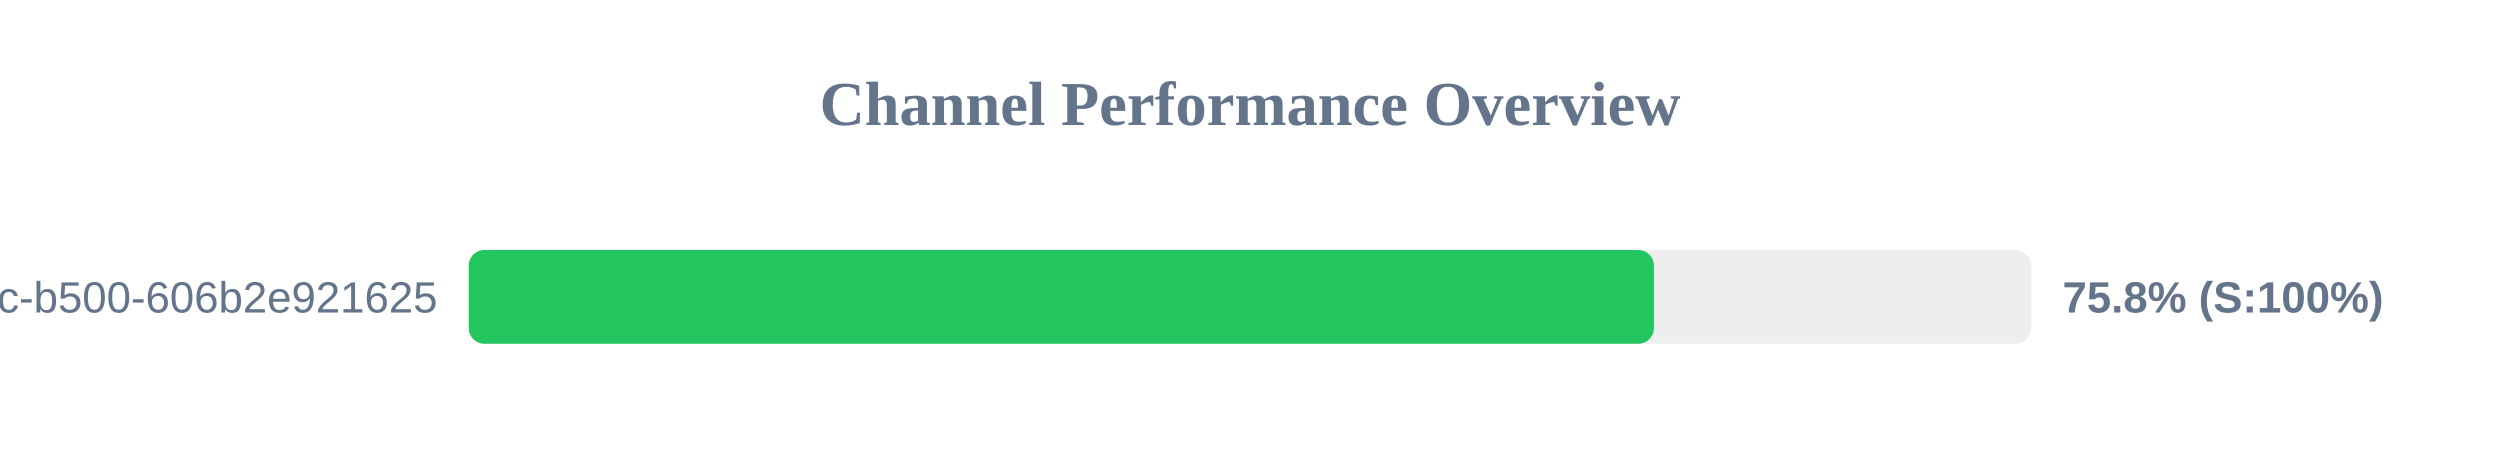
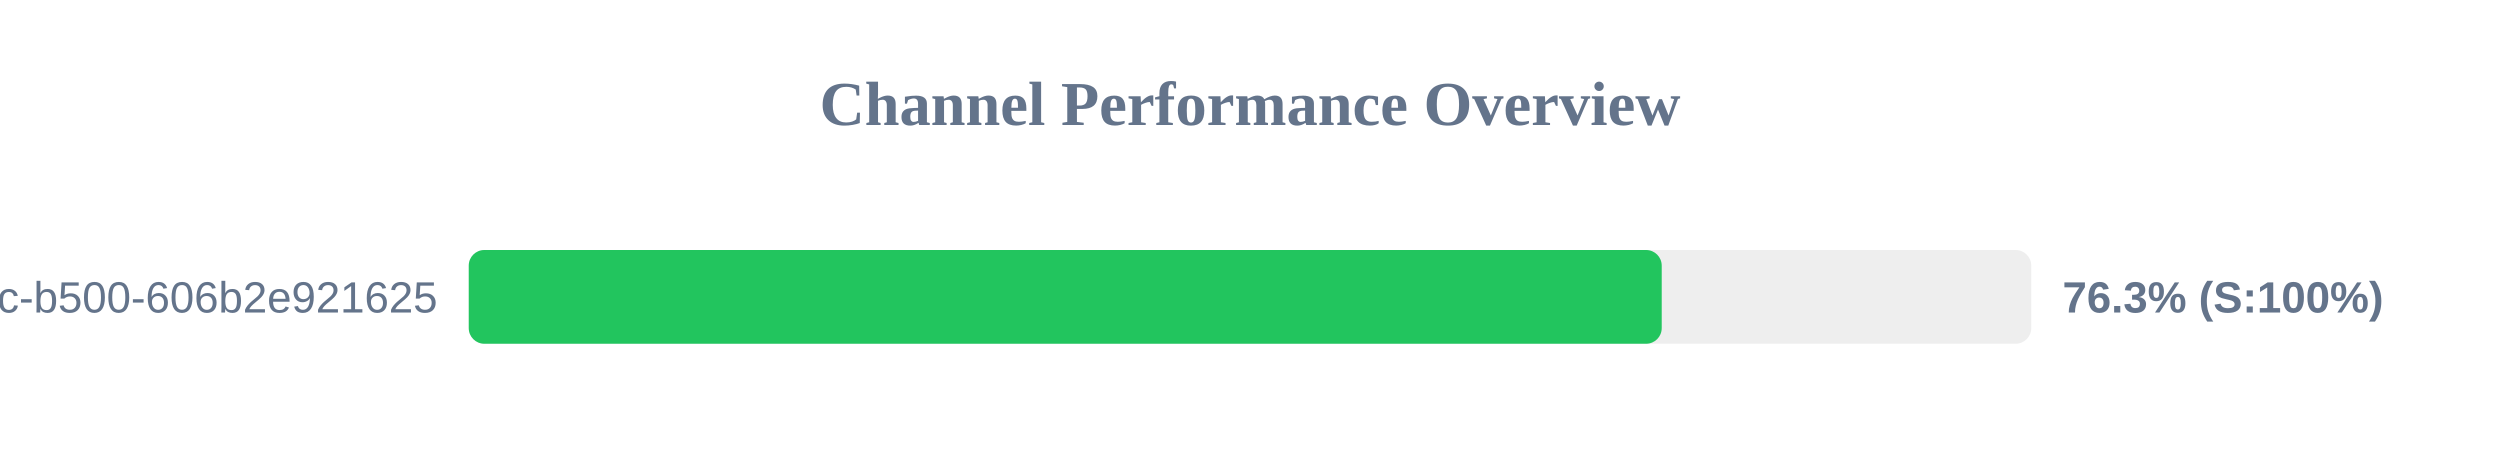
<svg xmlns="http://www.w3.org/2000/svg" width="800" height="150" version="1.1">
  <style>
        .row { font: 14px Arial; fill: #64748b; }
        .score { font: bold 14px Arial; fill: #64748b; }
    </style>
  <text x="400" y="40" text-anchor="middle" font-size="20px" font-weight="bold" fill="#64748b">Channel Performance Overview</text>
  <rect x="150" y="80" width="500" height="30" fill="#eee" rx="5" />
-   <rect x="150" y="80" width="379.25" height="30" fill="#22c55e" rx="5" />
+   <rect x="150" y="80" width="381.75" height="30" fill="#22c55e" rx="5" />
  <text x="140" y="100" text-anchor="end" class="row">?uuid=f901861b-6491-450c-b500-606b2e921625</text>
-   <text x="660" y="100" text-anchor="start" class="score">75.8% (S:100%)</text>
+   <text x="660" y="100" text-anchor="start" class="score">76.3% (S:100%)</text>
</svg>
